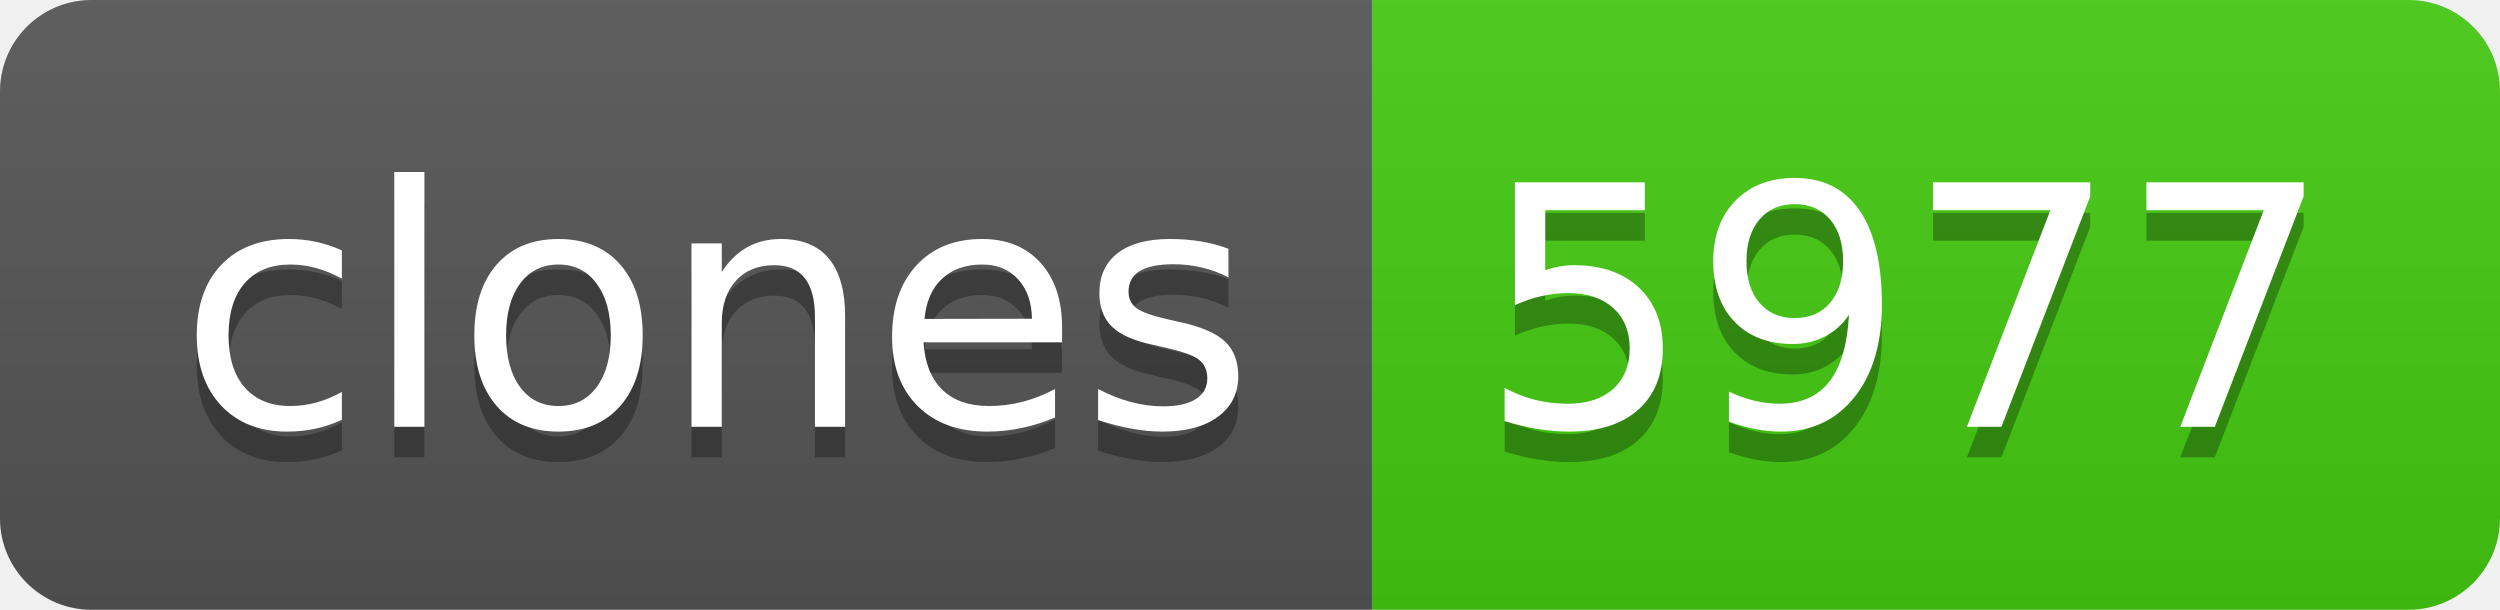
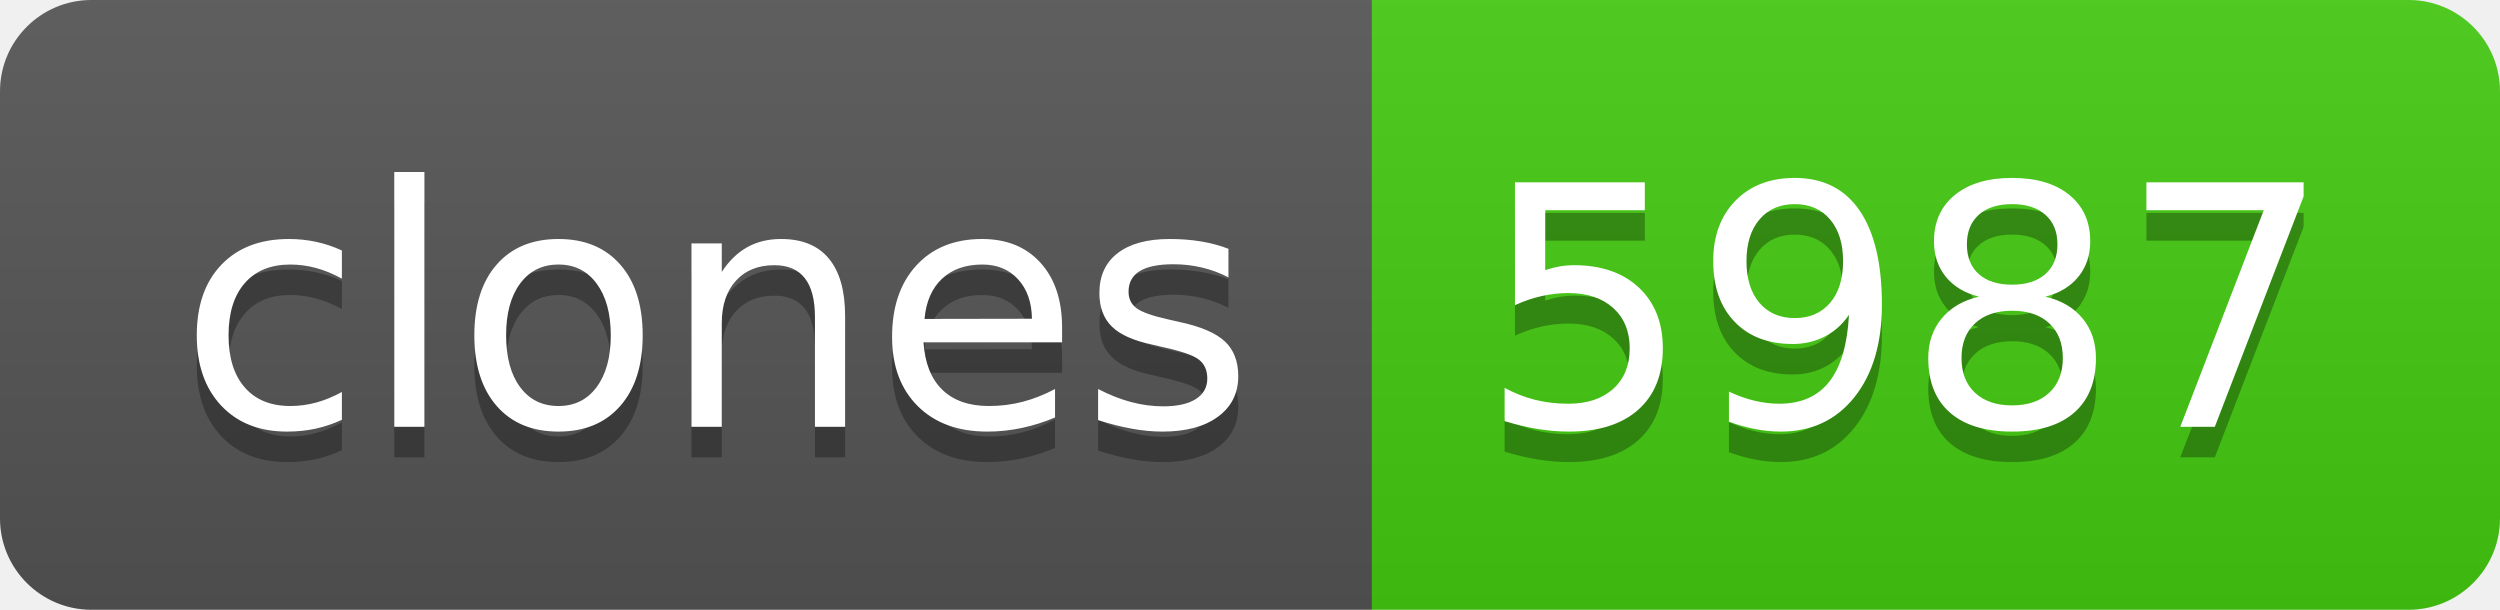
- <svg xmlns="http://www.w3.org/2000/svg" width="82" height="20" role="img" aria-label="clones: 5977">
+ <svg xmlns="http://www.w3.org/2000/svg" width="82" height="20" role="img" aria-label="clones: 5987">
  <linearGradient id="s" x2="0" y2="100%">
    <stop offset="0" stop-color="#bbb" stop-opacity=".1" />
    <stop offset="1" stop-opacity=".1" />
  </linearGradient>
  <clipPath id="r">
    <rect width="82" height="20" rx="3" fill="#fff" />
  </clipPath>
  <g clip-path="url(#r)">
    <rect width="45" height="20" fill="#555" />
    <rect x="45" width="37" height="20" fill="#4c1" />
    <rect width="82" height="20" fill="url(#s)" />
  </g>
  <g fill="#fff" text-anchor="middle" font-family="Verdana,Geneva,DejaVu Sans,sans-serif" text-rendering="geometricPrecision" font-size="110">
    <text aria-hidden="true" x="235" y="150" fill="#010101" fill-opacity=".3" transform="scale(.1)" textLength="350">clones</text>
    <text x="235" y="140" transform="scale(.1)" fill="#fff" textLength="350">clones</text>
-     <text aria-hidden="true" x="625" y="150" fill="#010101" fill-opacity=".3" transform="scale(.1)" textLength="270">5977</text>
-     <text x="625" y="140" transform="scale(.1)" fill="#fff" textLength="270">5977</text>
+     <text aria-hidden="true" x="625" y="150" fill="#010101" fill-opacity=".3" transform="scale(.1)" textLength="270">5987</text>
+     <text x="625" y="140" transform="scale(.1)" fill="#fff" textLength="270">5987</text>
  </g>
</svg>
